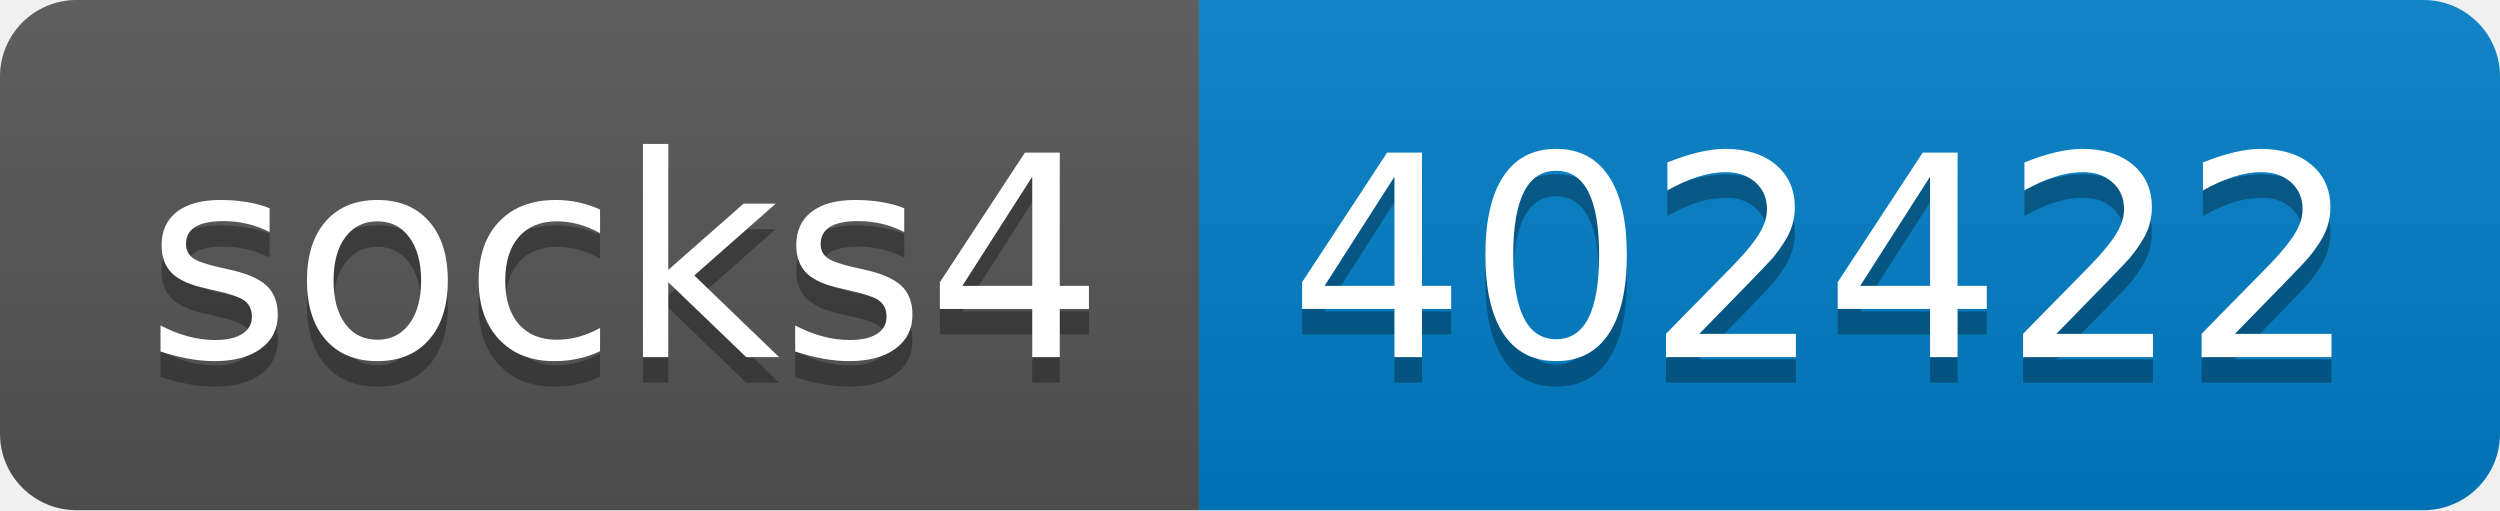
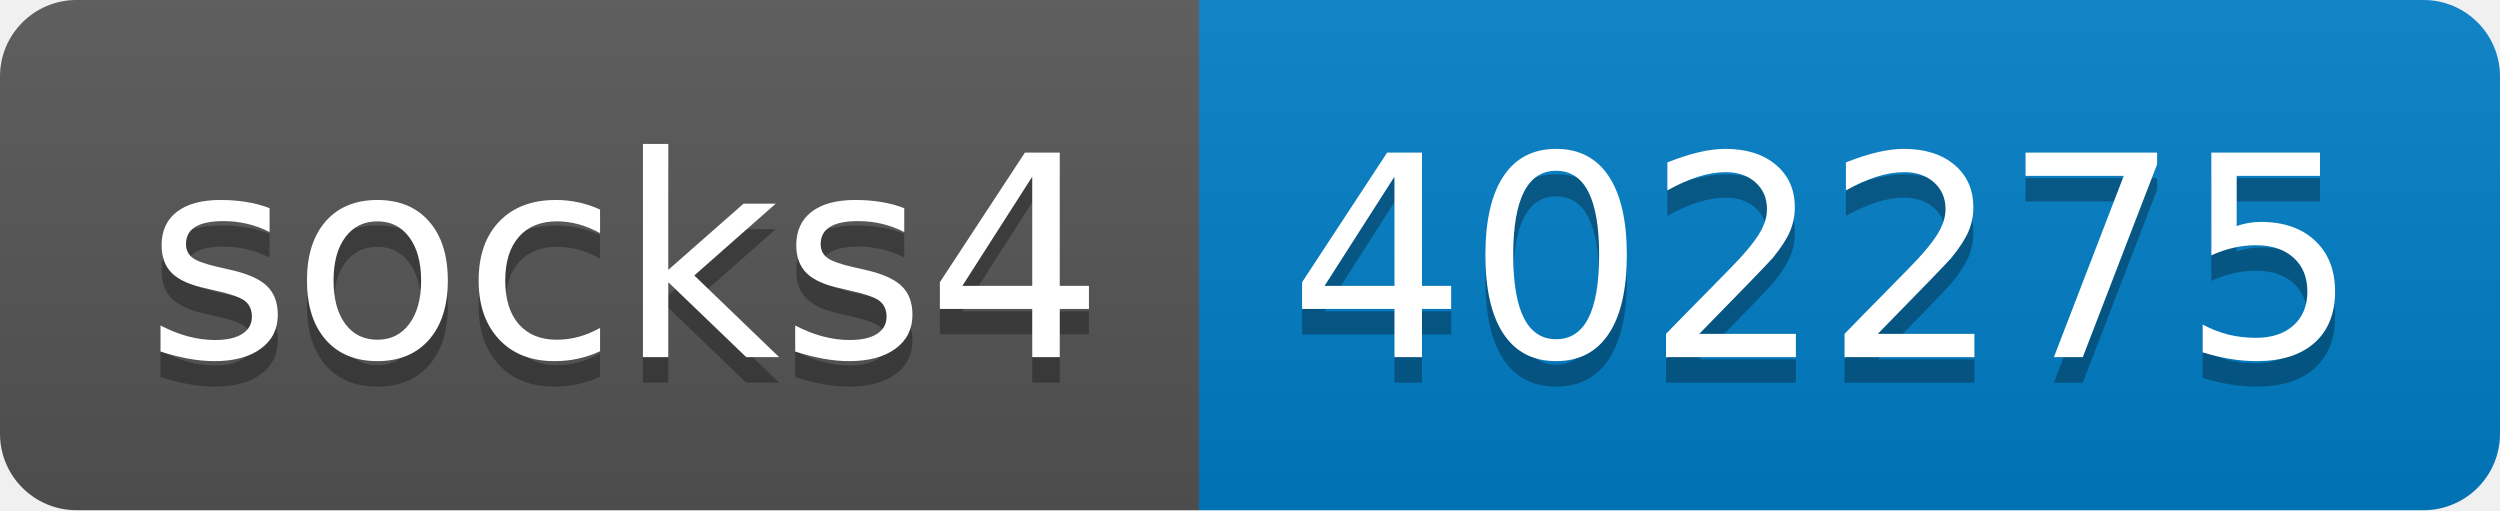
- <svg xmlns="http://www.w3.org/2000/svg" width="98" height="20" role="img" aria-label="socks4: 402422">
+ <svg xmlns="http://www.w3.org/2000/svg" width="98" height="20" role="img" aria-label="socks4: 402275">
  <linearGradient id="s" x2="0" y2="100%">
    <stop offset="0" stop-color="#bbb" stop-opacity=".1" />
    <stop offset="1" stop-opacity=".1" />
  </linearGradient>
  <clipPath id="r">
    <rect width="98" height="20" rx="3" fill="#fff" />
  </clipPath>
  <g clip-path="url(#r)">
    <rect width="47" height="20" fill="#555" />
    <rect x="47" width="51" height="20" fill="#007ec6" />
    <rect width="98" height="20" fill="url(#s)" />
  </g>
  <g fill="#fff" text-anchor="middle" font-family="Verdana,Geneva,DejaVu Sans,sans-serif" text-rendering="geometricPrecision" font-size="110">
    <text aria-hidden="true" x="245" y="150" fill="#010101" fill-opacity=".3" transform="scale(.1)" textLength="370">socks4</text>
    <text x="245" y="140" transform="scale(.1)" fill="#fff" textLength="370">socks4</text>
-     <text aria-hidden="true" x="715" y="150" fill="#010101" fill-opacity=".3" transform="scale(.1)" textLength="410">402422</text>
-     <text x="715" y="140" transform="scale(.1)" fill="#fff" textLength="410">402422</text>
+     <text aria-hidden="true" x="715" y="150" fill="#010101" fill-opacity=".3" transform="scale(.1)" textLength="410">402275</text>
+     <text x="715" y="140" transform="scale(.1)" fill="#fff" textLength="410">402275</text>
  </g>
</svg>
